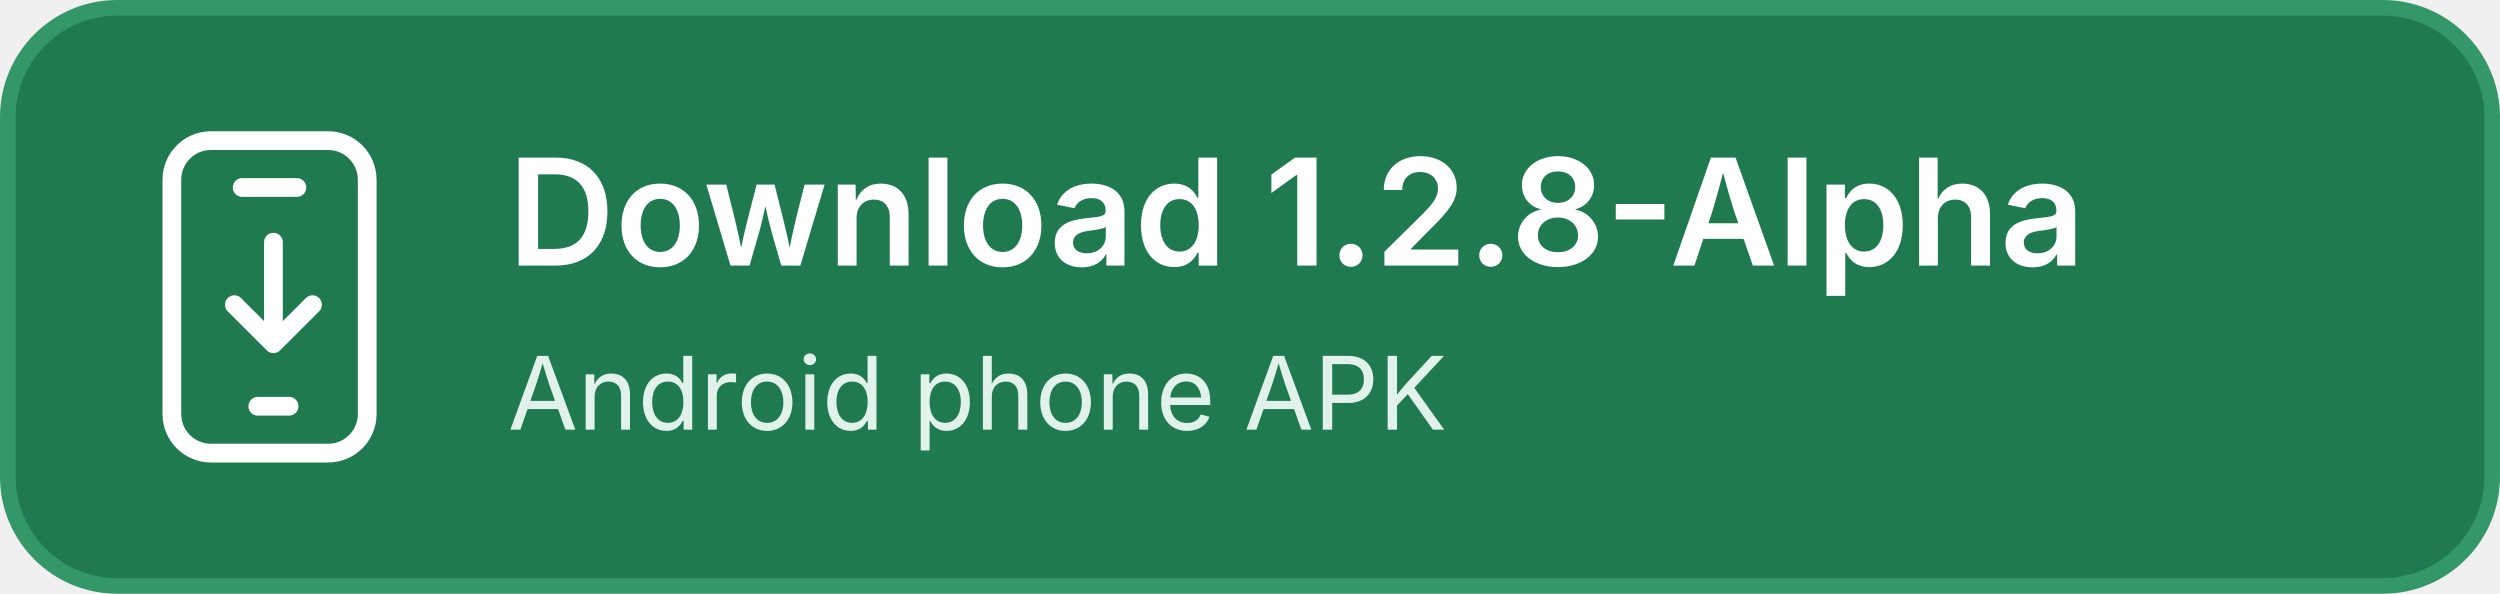
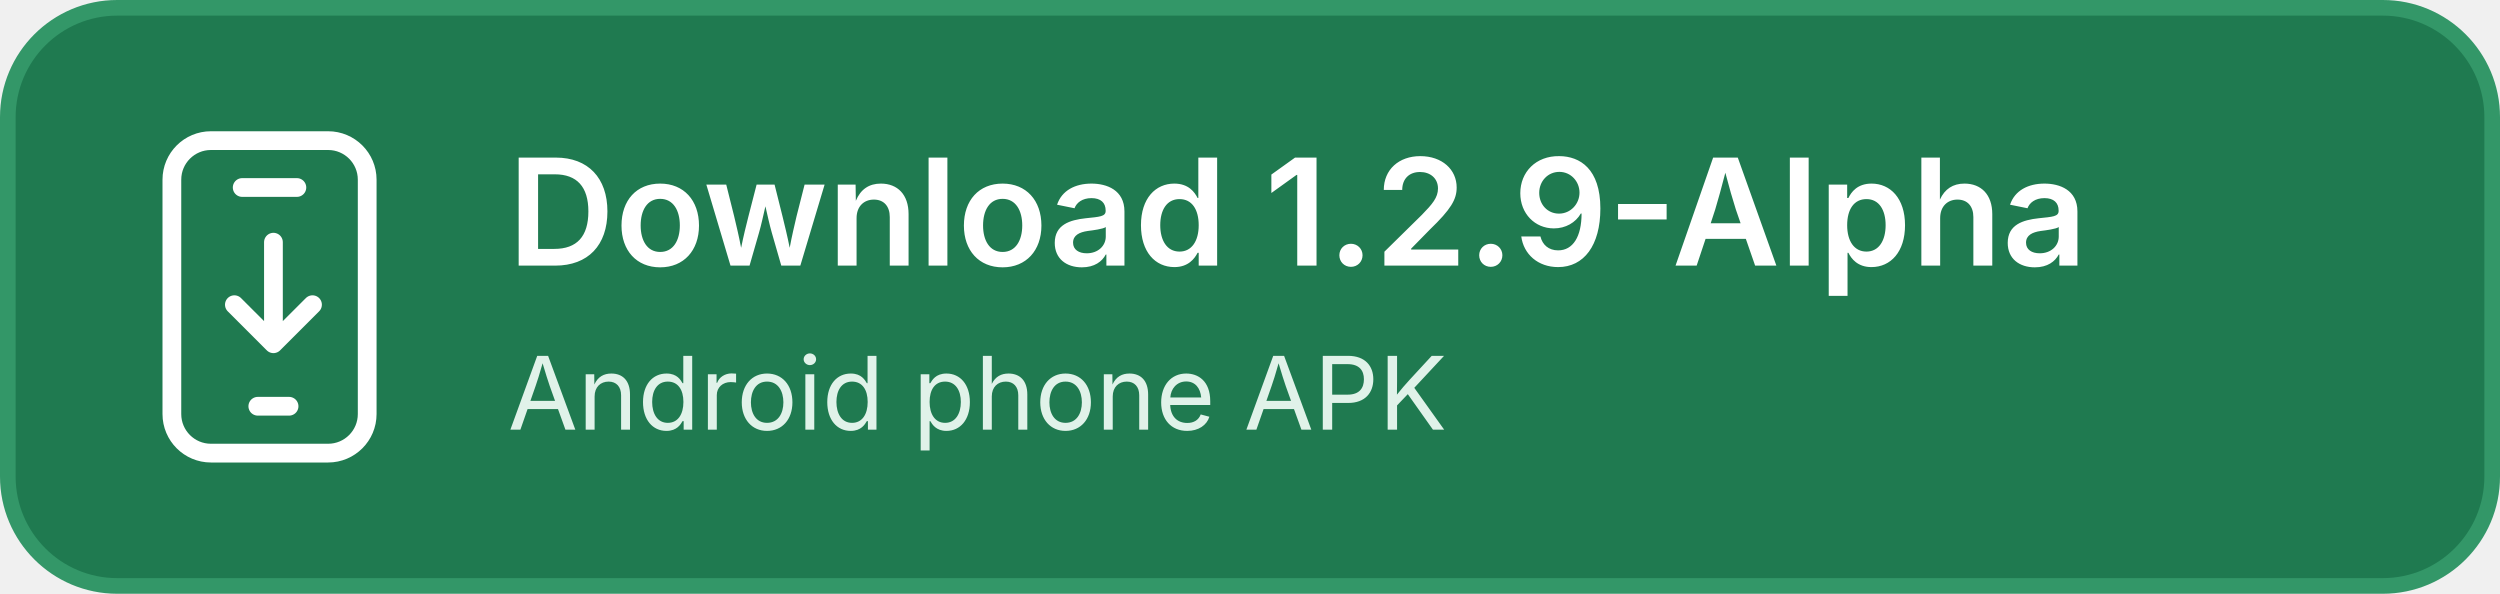
<svg xmlns="http://www.w3.org/2000/svg" width="320" height="76" viewBox="0 0 320 76" role="img" aria-labelledby="title">
  <rect x="1" y="1" width="318" height="74" rx="14" fill="#1f7a50" stroke="#339768" stroke-width="2" />
  <g fill="none" stroke="#ffffff" stroke-width="2.4" stroke-linecap="round" stroke-linejoin="round">
    <rect x="22" y="18" width="25" height="40" rx="5" />
    <path d="M31 24h7M35 31v13m-5-5 5 5 5-5M33 52h4" />
  </g>
  <g font-family="-apple-system, BlinkMacSystemFont, 'Segoe UI', sans-serif" fill="#ffffff">
-     <text id="download-version" x="65" y="34" font-size="19" font-weight="600">Download 1.2.8-Alpha</text>
+     <text id="download-version" x="65" y="34" font-size="19" font-weight="600">Download 1.2.9-Alpha</text>
    <text x="65" y="55" font-size="13" fill="#e0f2e9">Android phone APK</text>
  </g>
</svg>
